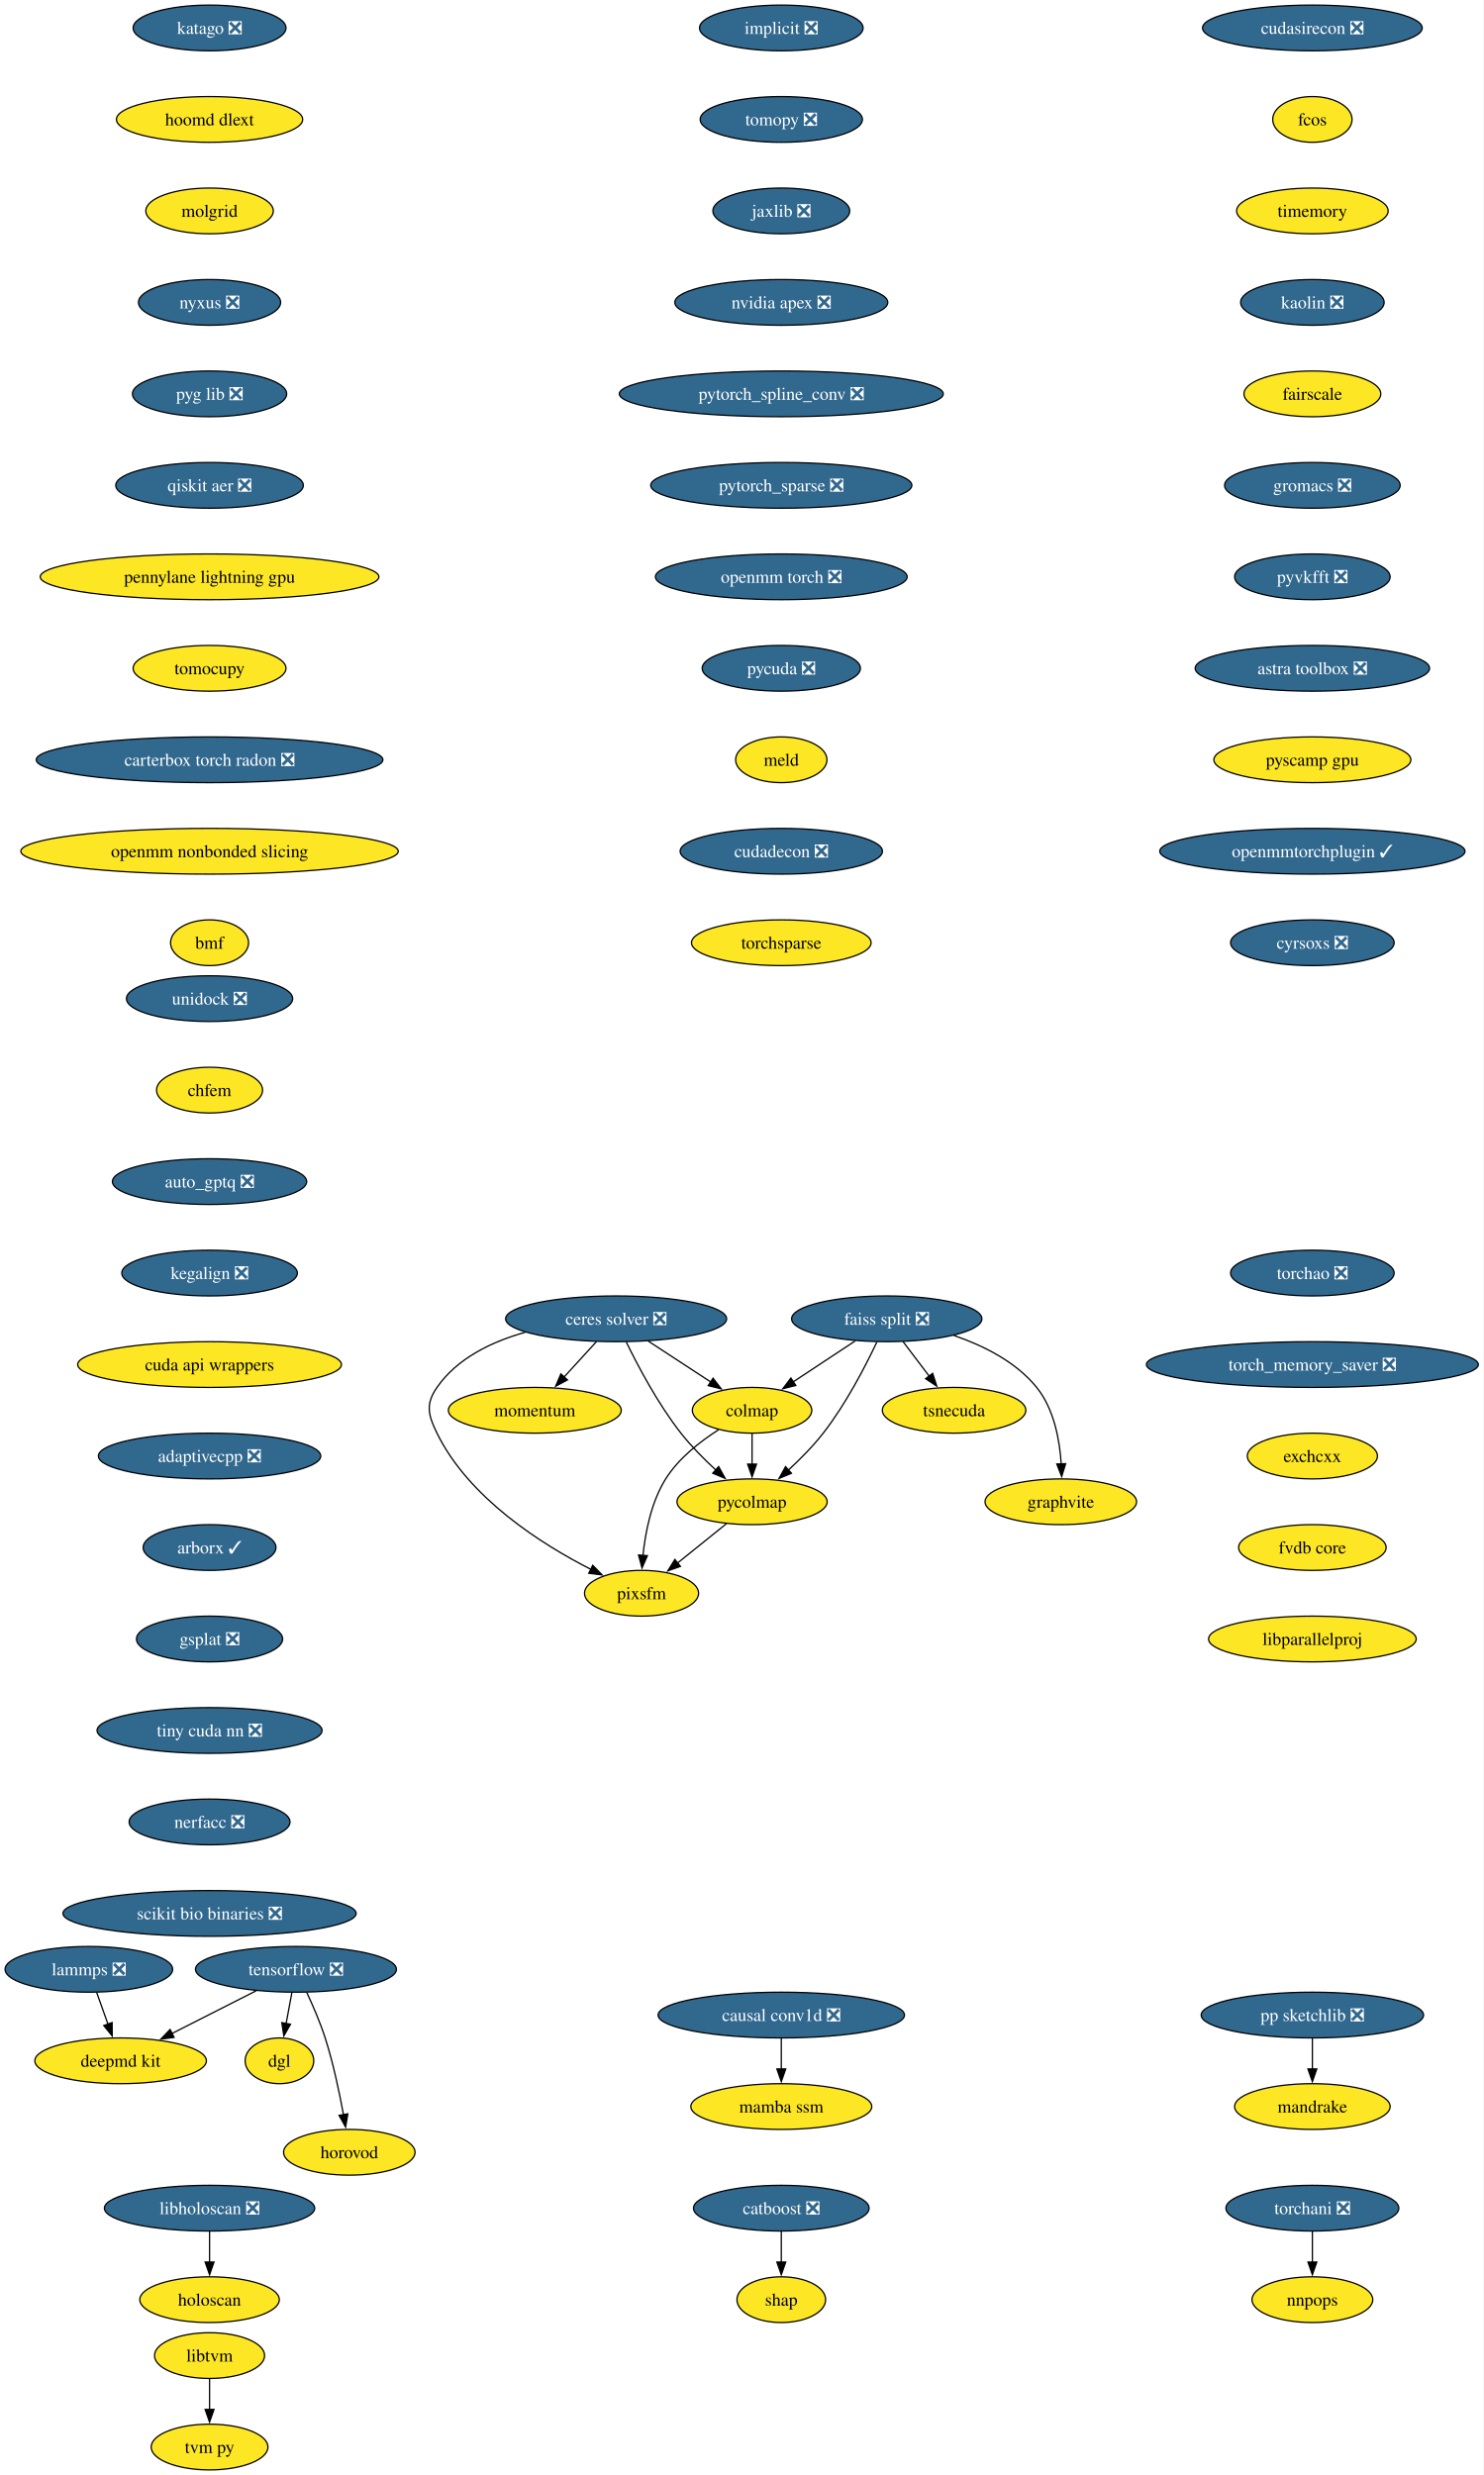
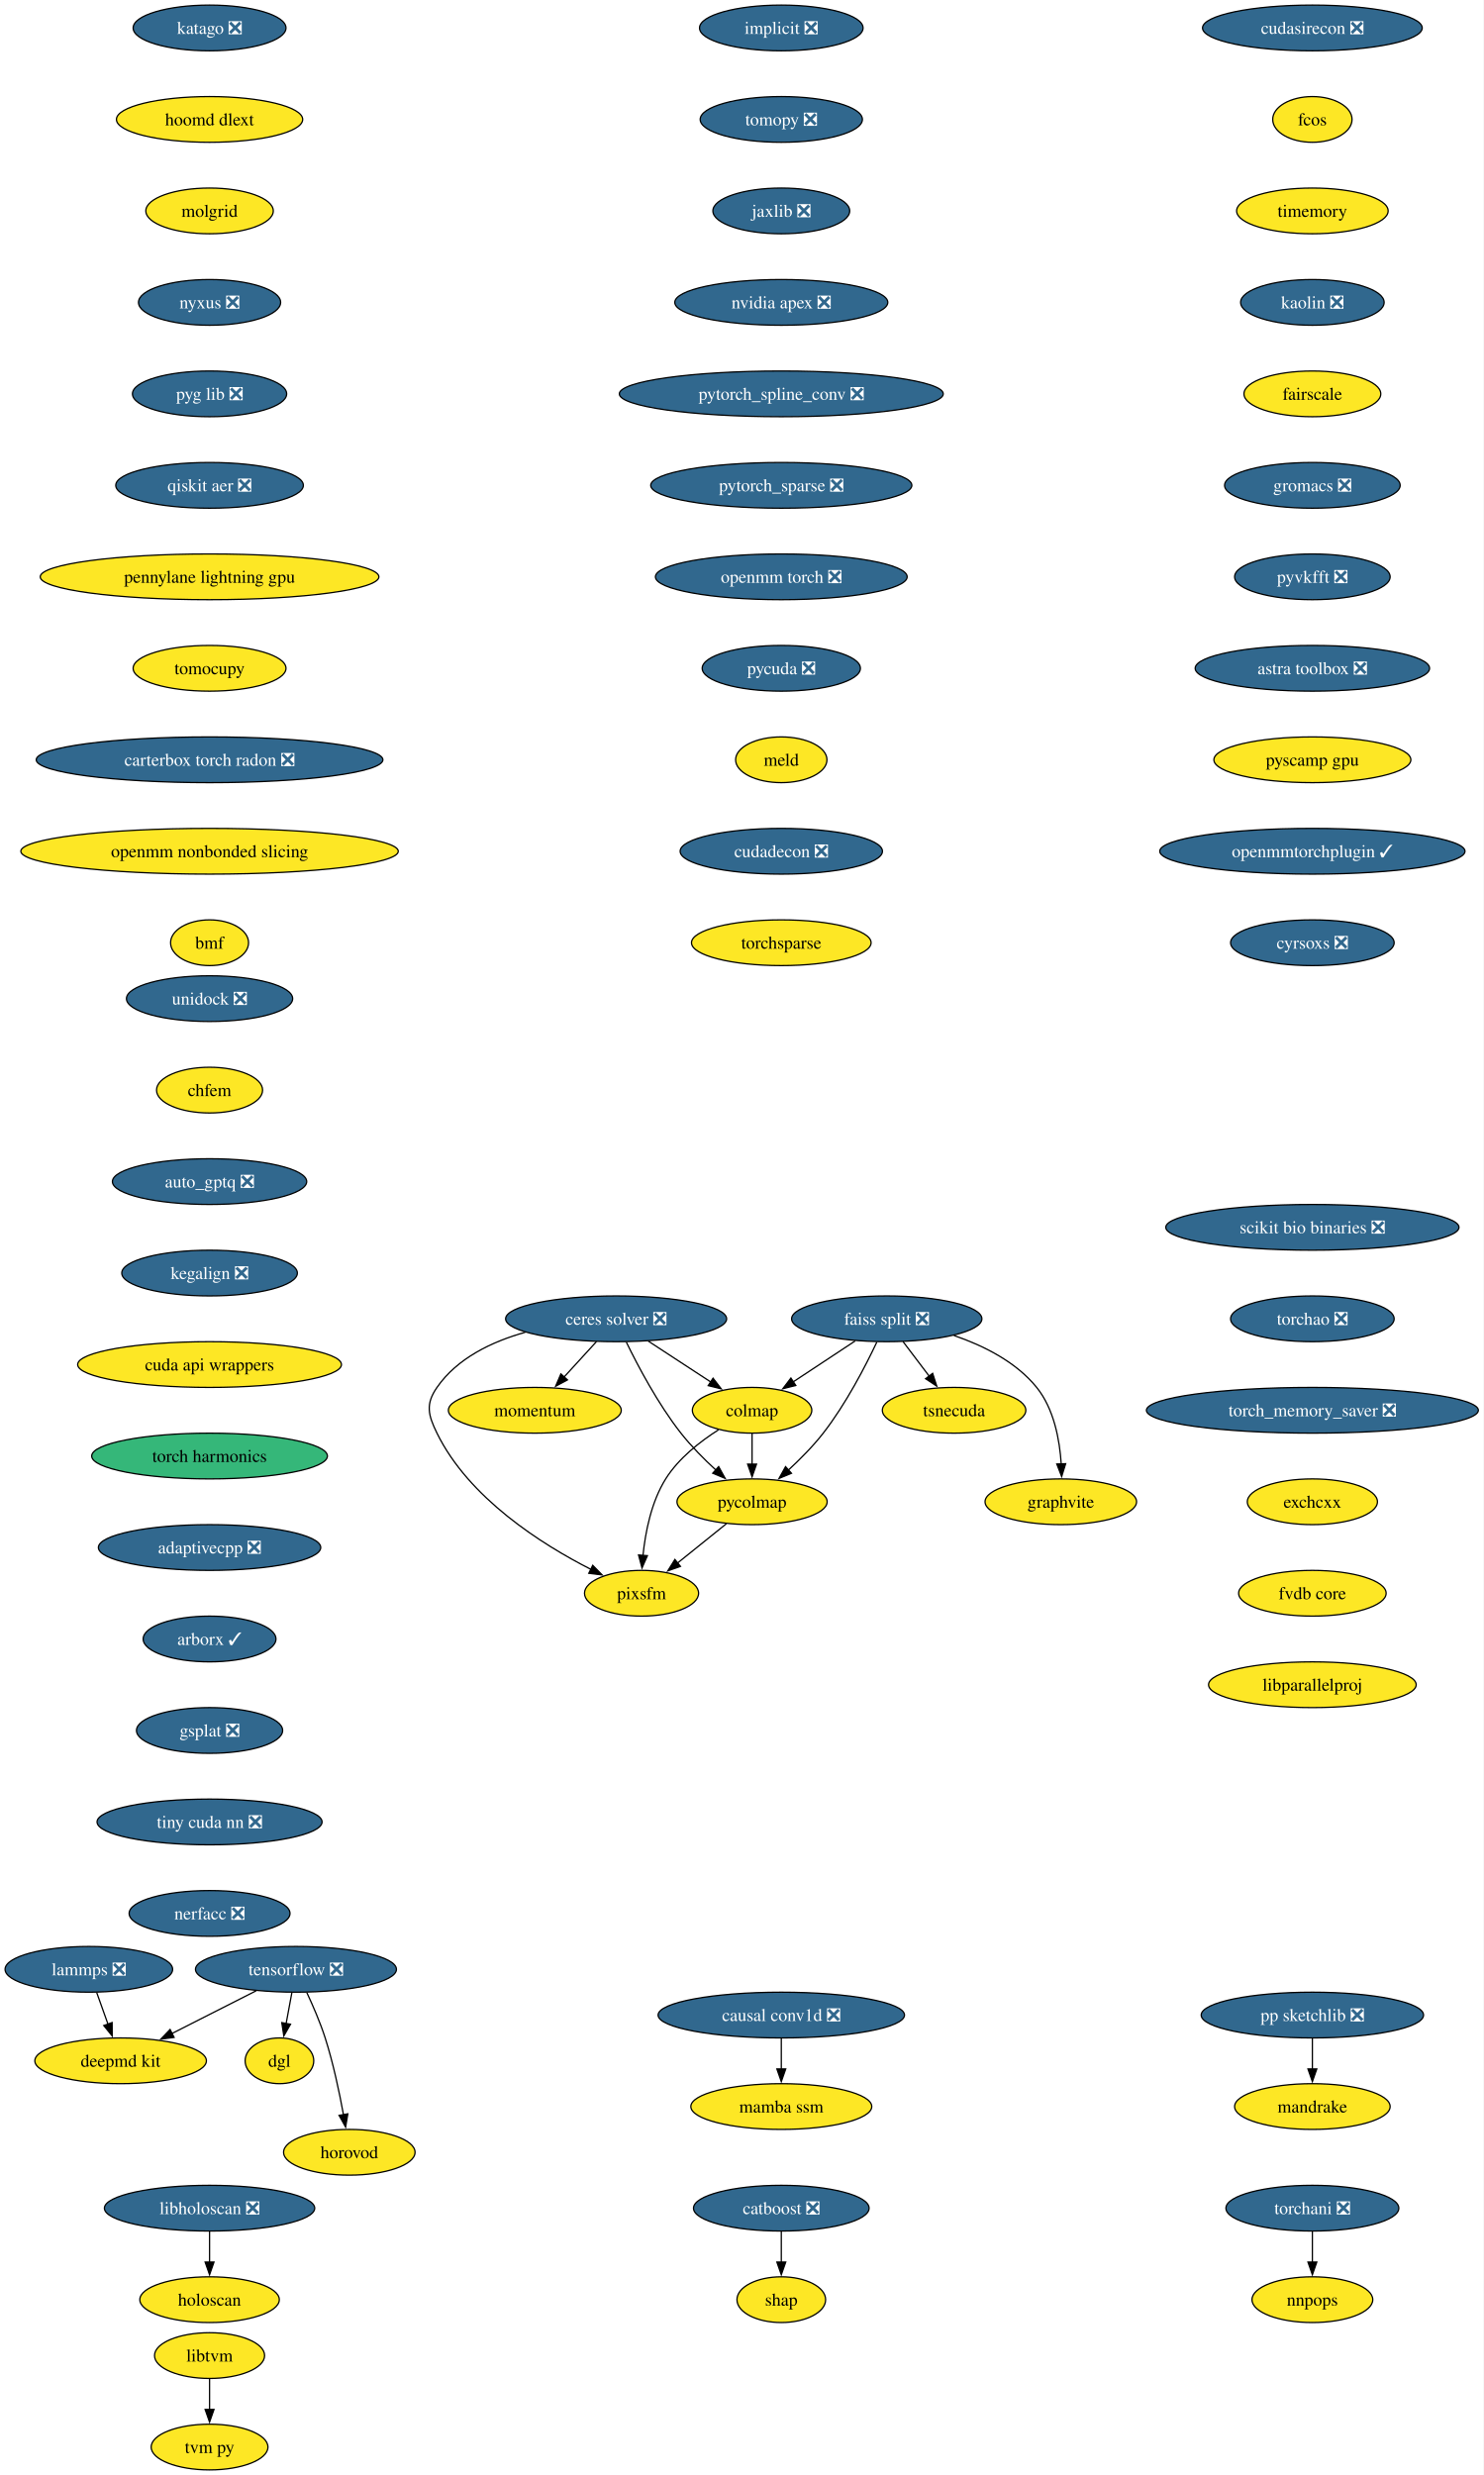
<svg xmlns="http://www.w3.org/2000/svg" xmlns:xlink="http://www.w3.org/1999/xlink" width="1168pt" height="1948pt" viewBox="0.00 0.00 1168.00 1948.00">
  <g id="graph0" class="graph" transform="scale(1 1) rotate(0) translate(4 1944)">
    <polygon fill="white" stroke="none" points="-4,4 -4,-1944 1163.59,-1944 1163.59,4 -4,4" />
    <g id="node1" class="node">
      <g id="a_node1">
        <a xlink:href="https://github.com/conda-forge/implicit-feedstock/pull/114" xlink:title="implicit ❎">
          <ellipse fill="#31688e" stroke="black" cx="610.94" cy="-1922" rx="64.36" ry="18" />
          <text xml:space="preserve" text-anchor="middle" x="610.94" y="-1917.33" font-family="Times,serif" font-size="14.00" fill="white">implicit ❎</text>
        </a>
      </g>
    </g>
    <g id="node2" class="node">
      <g id="a_node2">
        <a xlink:href="https://github.com/conda-forge/tomopy-feedstock/pull/88" xlink:title="tomopy ❎">
          <ellipse fill="#31688e" stroke="black" cx="610.94" cy="-1850" rx="63.84" ry="18" />
          <text xml:space="preserve" text-anchor="middle" x="610.94" y="-1845.33" font-family="Times,serif" font-size="14.00" fill="white">tomopy ❎</text>
        </a>
      </g>
    </g>
    <g id="node3" class="node">
      <g id="a_node3">
        <a xlink:href="https://github.com/conda-forge/jaxlib-feedstock/pull/323" xlink:title="jaxlib ❎">
          <ellipse fill="#31688e" stroke="black" cx="610.94" cy="-1778" rx="53.84" ry="18" />
          <text xml:space="preserve" text-anchor="middle" x="610.94" y="-1773.33" font-family="Times,serif" font-size="14.00" fill="white">jaxlib ❎</text>
        </a>
      </g>
    </g>
    <g id="node16" class="node">
      <g id="a_node16">
        <a xlink:href="https://github.com/conda-forge/nvidia-apex-feedstock/pull/65" xlink:title="nvidia apex ❎">
          <ellipse fill="#31688e" stroke="black" cx="610.94" cy="-1706" rx="83.83" ry="18" />
          <text xml:space="preserve" text-anchor="middle" x="610.94" y="-1701.33" font-family="Times,serif" font-size="14.00" fill="white">nvidia apex ❎</text>
        </a>
      </g>
    </g>
    <g id="node4" class="node">
      <g id="a_node4">
        <a xlink:href="https://github.com/conda-forge/tensorflow-feedstock/pull/456" xlink:title="tensorflow ❎">
          <ellipse fill="#31688e" stroke="black" cx="228.94" cy="-394" rx="79.09" ry="18" />
          <text xml:space="preserve" text-anchor="middle" x="228.94" y="-389.32" font-family="Times,serif" font-size="14.00" fill="white">tensorflow ❎</text>
        </a>
      </g>
    </g>
    <g id="node5" class="node">
      <g id="a_node5">
        <a xlink:href="https://github.com/conda-forge/deepmd-kit-feedstock" xlink:title="deepmd kit">
          <ellipse fill="#fde725" stroke="black" cx="90.94" cy="-322" rx="67.52" ry="18" />
          <text xml:space="preserve" text-anchor="middle" x="90.94" y="-317.32" font-family="Times,serif" font-size="14.00">deepmd kit</text>
        </a>
      </g>
    </g>
    <g id="edge3" class="edge">
      <path fill="none" stroke="black" d="M197.62,-377.12C177.94,-367.13 152.36,-354.16 131.18,-343.41" />
      <polygon fill="black" stroke="black" points="133.03,-340.43 122.53,-339.02 129.87,-346.67 133.03,-340.43" />
    </g>
    <g id="node6" class="node">
      <g id="a_node6">
        <a xlink:href="https://github.com/conda-forge/dgl-feedstock" xlink:title="dgl">
          <ellipse fill="#fde725" stroke="black" cx="215.94" cy="-322" rx="27.01" ry="18" />
          <text xml:space="preserve" text-anchor="middle" x="215.94" y="-317.32" font-family="Times,serif" font-size="14.00">dgl</text>
        </a>
      </g>
    </g>
    <g id="edge4" class="edge">
      <path fill="none" stroke="black" d="M225.73,-375.7C224.36,-368.32 222.72,-359.52 221.19,-351.25" />
      <polygon fill="black" stroke="black" points="224.66,-350.79 219.39,-341.59 217.78,-352.06 224.66,-350.79" />
    </g>
    <g id="node7" class="node">
      <g id="a_node7">
        <a xlink:href="https://github.com/conda-forge/horovod-feedstock" xlink:title="horovod">
          <ellipse fill="#fde725" stroke="black" cx="270.94" cy="-250" rx="51.74" ry="18" />
          <text xml:space="preserve" text-anchor="middle" x="270.94" y="-245.32" font-family="Times,serif" font-size="14.00">horovod</text>
        </a>
      </g>
    </g>
    <g id="edge5" class="edge">
      <path fill="none" stroke="black" d="M237.5,-375.67C242.27,-365.48 248.02,-352.23 251.94,-340 258.28,-320.19 263.12,-297.23 266.33,-279.59" />
      <polygon fill="black" stroke="black" points="269.77,-280.27 268.03,-269.82 262.87,-279.07 269.77,-280.27" />
    </g>
    <g id="node8" class="node">
      <g id="a_node8">
        <a xlink:href="https://github.com/conda-forge/catboost-feedstock/pull/150" xlink:title="catboost ❎">
          <ellipse fill="#31688e" stroke="black" cx="610.94" cy="-206" rx="69.1" ry="18" />
          <text xml:space="preserve" text-anchor="middle" x="610.94" y="-201.33" font-family="Times,serif" font-size="14.00" fill="white">catboost ❎</text>
        </a>
      </g>
    </g>
    <g id="node9" class="node">
      <g id="a_node9">
        <a xlink:href="https://github.com/conda-forge/shap-feedstock" xlink:title="shap">
          <ellipse fill="#fde725" stroke="black" cx="610.94" cy="-134" rx="34.9" ry="18" />
          <text xml:space="preserve" text-anchor="middle" x="610.94" y="-129.32" font-family="Times,serif" font-size="14.00">shap</text>
        </a>
      </g>
    </g>
    <g id="edge6" class="edge">
      <path fill="none" stroke="black" d="M610.94,-187.7C610.94,-180.41 610.94,-171.73 610.94,-163.54" />
      <polygon fill="black" stroke="black" points="614.44,-163.62 610.94,-153.62 607.44,-163.62 614.44,-163.62" />
    </g>
    <g id="node10" class="node">
      <g id="a_node10">
        <a xlink:href="https://github.com/conda-forge/lammps-feedstock/pull/235" xlink:title="lammps ❎">
          <ellipse fill="#31688e" stroke="black" cx="65.94" cy="-394" rx="65.94" ry="18" />
          <text xml:space="preserve" text-anchor="middle" x="65.94" y="-389.32" font-family="Times,serif" font-size="14.00" fill="white">lammps ❎</text>
        </a>
      </g>
    </g>
    <g id="edge7" class="edge">
      <path fill="none" stroke="black" d="M72.12,-375.7C74.81,-368.15 78.04,-359.12 81.05,-350.68" />
      <polygon fill="black" stroke="black" points="84.25,-352.12 84.32,-341.53 77.66,-349.77 84.25,-352.12" />
    </g>
    <g id="node11" class="node">
      <g id="a_node11">
        <a xlink:href="https://github.com/conda-forge/ceres-solver-feedstock/pull/54" xlink:title="ceres solver ❎">
          <ellipse fill="#31688e" stroke="black" cx="480.94" cy="-906" rx="86.98" ry="18" />
          <text xml:space="preserve" text-anchor="middle" x="480.94" y="-901.33" font-family="Times,serif" font-size="14.00" fill="white">ceres solver ❎</text>
        </a>
      </g>
    </g>
    <g id="node12" class="node">
      <g id="a_node12">
        <a xlink:href="https://github.com/conda-forge/colmap-feedstock" xlink:title="colmap">
          <ellipse fill="#fde725" stroke="black" cx="587.94" cy="-834" rx="47" ry="18" />
          <text xml:space="preserve" text-anchor="middle" x="587.94" y="-829.33" font-family="Times,serif" font-size="14.00">colmap</text>
        </a>
      </g>
    </g>
    <g id="edge8" class="edge">
      <path fill="none" stroke="black" d="M506.3,-888.41C521.04,-878.77 539.76,-866.52 555.56,-856.19" />
      <polygon fill="black" stroke="black" points="557.23,-859.27 563.69,-850.87 553.4,-853.41 557.23,-859.27" />
    </g>
    <g id="node13" class="node">
      <g id="a_node13">
        <a xlink:href="https://github.com/conda-forge/pycolmap-feedstock" xlink:title="pycolmap">
          <ellipse fill="#fde725" stroke="black" cx="587.94" cy="-762" rx="59.1" ry="18" />
          <text xml:space="preserve" text-anchor="middle" x="587.94" y="-757.33" font-family="Times,serif" font-size="14.00">pycolmap</text>
        </a>
      </g>
    </g>
    <g id="edge9" class="edge">
      <path fill="none" stroke="black" d="M488.97,-887.67C498.03,-869.02 513.88,-838.95 531.94,-816 540.05,-805.69 550.16,-795.51 559.55,-786.86" />
      <polygon fill="black" stroke="black" points="561.64,-789.69 566.76,-780.41 556.97,-784.47 561.64,-789.69" />
    </g>
    <g id="node14" class="node">
      <g id="a_node14">
        <a xlink:href="https://github.com/conda-forge/pixsfm-feedstock" xlink:title="pixsfm">
          <ellipse fill="#fde725" stroke="black" cx="500.94" cy="-690" rx="44.9" ry="18" />
          <text xml:space="preserve" text-anchor="middle" x="500.94" y="-685.33" font-family="Times,serif" font-size="14.00">pixsfm</text>
        </a>
      </g>
    </g>
    <g id="edge10" class="edge">
      <path fill="none" stroke="black" d="M409.43,-895.42C383.11,-888.04 355.87,-875.01 339.94,-852 330.83,-838.85 332.9,-830.37 339.94,-816 365.01,-764.8 422.29,-728.54 461.31,-708.69" />
      <polygon fill="black" stroke="black" points="462.52,-711.99 469.94,-704.43 459.42,-705.72 462.52,-711.99" />
    </g>
    <g id="node15" class="node">
      <g id="a_node15">
        <a xlink:href="https://github.com/conda-forge/momentum-feedstock" xlink:title="momentum">
          <ellipse fill="#fde725" stroke="black" cx="416.94" cy="-834" rx="68.04" ry="18" />
          <text xml:space="preserve" text-anchor="middle" x="416.94" y="-829.33" font-family="Times,serif" font-size="14.00">momentum</text>
        </a>
      </g>
    </g>
    <g id="edge11" class="edge">
      <path fill="none" stroke="black" d="M465.45,-888.05C457.82,-879.71 448.47,-869.49 440.03,-860.25" />
      <polygon fill="black" stroke="black" points="442.64,-857.92 433.31,-852.91 437.47,-862.65 442.64,-857.92" />
    </g>
    <g id="edge12" class="edge">
      <path fill="none" stroke="black" d="M587.94,-815.7C587.94,-808.41 587.94,-799.73 587.94,-791.54" />
      <polygon fill="black" stroke="black" points="591.44,-791.62 587.94,-781.62 584.44,-791.62 591.44,-791.62" />
    </g>
    <g id="edge13" class="edge">
      <path fill="none" stroke="black" d="M561.57,-818.68C547.11,-809.49 530.11,-796.24 519.94,-780 508.59,-761.88 503.93,-738.04 502.06,-719.59" />
      <polygon fill="black" stroke="black" points="505.57,-719.58 501.31,-709.88 498.59,-720.12 505.57,-719.58" />
    </g>
    <g id="edge14" class="edge">
      <path fill="none" stroke="black" d="M567.76,-744.76C556.29,-735.53 541.75,-723.83 529.16,-713.7" />
      <polygon fill="black" stroke="black" points="531.57,-711.16 521.59,-707.61 527.19,-716.61 531.57,-711.16" />
    </g>
    <g id="node17" class="node">
      <g id="a_node17">
        <a xlink:href="https://github.com/conda-forge/pytorch_spline_conv-feedstock/pull/48" xlink:title="pytorch_spline_conv ❎">
          <ellipse fill="#31688e" stroke="black" cx="610.94" cy="-1634" rx="127.49" ry="18" />
          <text xml:space="preserve" text-anchor="middle" x="610.94" y="-1629.33" font-family="Times,serif" font-size="14.00" fill="white">pytorch_spline_conv ❎</text>
        </a>
      </g>
    </g>
    <g id="node23" class="node">
      <g id="a_node23">
        <a xlink:href="https://github.com/conda-forge/pytorch_sparse-feedstock/pull/76" xlink:title="pytorch_sparse ❎">
          <ellipse fill="#31688e" stroke="black" cx="610.94" cy="-1562" rx="102.77" ry="18" />
          <text xml:space="preserve" text-anchor="middle" x="610.94" y="-1557.33" font-family="Times,serif" font-size="14.00" fill="white">pytorch_sparse ❎</text>
        </a>
      </g>
    </g>
    <g id="node18" class="node">
      <g id="a_node18">
        <a xlink:href="https://github.com/conda-forge/pp-sketchlib-feedstock/pull/66" xlink:title="pp sketchlib ❎">
          <ellipse fill="#31688e" stroke="black" cx="1028.94" cy="-358" rx="87.51" ry="18" />
          <text xml:space="preserve" text-anchor="middle" x="1028.94" y="-353.32" font-family="Times,serif" font-size="14.00" fill="white">pp sketchlib ❎</text>
        </a>
      </g>
    </g>
    <g id="node19" class="node">
      <g id="a_node19">
        <a xlink:href="https://github.com/conda-forge/mandrake-feedstock" xlink:title="mandrake">
          <ellipse fill="#fde725" stroke="black" cx="1028.94" cy="-286" rx="61.2" ry="18" />
          <text xml:space="preserve" text-anchor="middle" x="1028.94" y="-281.32" font-family="Times,serif" font-size="14.00">mandrake</text>
        </a>
      </g>
    </g>
    <g id="edge17" class="edge">
      <path fill="none" stroke="black" d="M1028.94,-339.7C1028.94,-332.41 1028.94,-323.73 1028.94,-315.54" />
      <polygon fill="black" stroke="black" points="1032.44,-315.62 1028.94,-305.62 1025.44,-315.62 1032.44,-315.62" />
    </g>
    <g id="node20" class="node">
      <g id="a_node20">
        <a xlink:href="https://github.com/conda-forge/faiss-split-feedstock/pull/97" xlink:title="faiss split ❎">
          <ellipse fill="#31688e" stroke="black" cx="693.94" cy="-906" rx="74.88" ry="18" />
          <text xml:space="preserve" text-anchor="middle" x="693.94" y="-901.33" font-family="Times,serif" font-size="14.00" fill="white">faiss split ❎</text>
        </a>
      </g>
    </g>
    <g id="edge18" class="edge">
      <path fill="none" stroke="black" d="M669.09,-888.59C654.49,-878.95 635.89,-866.66 620.17,-856.29" />
      <polygon fill="black" stroke="black" points="622.36,-853.54 612.09,-850.95 618.5,-859.38 622.36,-853.54" />
    </g>
    <g id="edge19" class="edge">
      <path fill="none" stroke="black" d="M686.13,-887.66C677.31,-869 661.81,-838.92 643.94,-816 635.87,-805.66 625.77,-795.46 616.38,-786.82" />
      <polygon fill="black" stroke="black" points="618.95,-784.43 609.16,-780.38 614.29,-789.65 618.95,-784.43" />
    </g>
    <g id="node21" class="node">
      <g id="a_node21">
        <a xlink:href="https://github.com/conda-forge/tsnecuda-feedstock" xlink:title="tsnecuda">
          <ellipse fill="#fde725" stroke="black" cx="746.94" cy="-834" rx="56.47" ry="18" />
          <text xml:space="preserve" text-anchor="middle" x="746.94" y="-829.33" font-family="Times,serif" font-size="14.00">tsnecuda</text>
        </a>
      </g>
    </g>
    <g id="edge20" class="edge">
      <path fill="none" stroke="black" d="M706.77,-888.05C712.95,-879.89 720.51,-869.91 727.39,-860.82" />
      <polygon fill="black" stroke="black" points="730.07,-863.08 733.31,-853 724.49,-858.86 730.07,-863.08" />
    </g>
    <g id="node22" class="node">
      <g id="a_node22">
        <a xlink:href="https://github.com/conda-forge/graphvite-feedstock" xlink:title="graphvite">
          <ellipse fill="#fde725" stroke="black" cx="830.94" cy="-762" rx="59.63" ry="18" />
          <text xml:space="preserve" text-anchor="middle" x="830.94" y="-757.33" font-family="Times,serif" font-size="14.00">graphvite</text>
        </a>
      </g>
    </g>
    <g id="edge21" class="edge">
      <path fill="none" stroke="black" d="M746.83,-892.86C770.03,-884.94 795.64,-872.18 811.94,-852 825.6,-835.08 830.07,-810.63 831.27,-791.63" />
      <polygon fill="black" stroke="black" points="834.76,-791.98 831.61,-781.86 827.77,-791.74 834.76,-791.98" />
    </g>
    <g id="node24" class="node">
      <g id="a_node24">
        <a xlink:href="https://github.com/conda-forge/openmm-torch-feedstock/pull/74" xlink:title="openmm torch ❎">
          <ellipse fill="#31688e" stroke="black" cx="610.94" cy="-1490" rx="99.08" ry="18" />
          <text xml:space="preserve" text-anchor="middle" x="610.94" y="-1485.33" font-family="Times,serif" font-size="14.00" fill="white">openmm torch ❎</text>
        </a>
      </g>
    </g>
    <g id="node29" class="node">
      <g id="a_node29">
        <a xlink:href="https://github.com/conda-forge/pycuda-feedstock/pull/53" xlink:title="pycuda ❎">
          <ellipse fill="#31688e" stroke="black" cx="610.94" cy="-1418" rx="62.26" ry="18" />
          <text xml:space="preserve" text-anchor="middle" x="610.94" y="-1413.33" font-family="Times,serif" font-size="14.00" fill="white">pycuda ❎</text>
        </a>
      </g>
    </g>
    <g id="node25" class="node">
      <g id="a_node25">
        <a xlink:href="https://github.com/conda-forge/libtvm-feedstock" xlink:title="libtvm">
          <ellipse fill="#fde725" stroke="black" cx="160.94" cy="-90" rx="43.32" ry="18" />
          <text xml:space="preserve" text-anchor="middle" x="160.94" y="-85.33" font-family="Times,serif" font-size="14.00">libtvm</text>
        </a>
      </g>
    </g>
    <g id="node26" class="node">
      <g id="a_node26">
        <a xlink:href="https://github.com/conda-forge/tvm-py-feedstock" xlink:title="tvm py">
          <ellipse fill="#fde725" stroke="black" cx="160.94" cy="-18" rx="45.95" ry="18" />
          <text xml:space="preserve" text-anchor="middle" x="160.94" y="-13.32" font-family="Times,serif" font-size="14.00">tvm py</text>
        </a>
      </g>
    </g>
    <g id="edge24" class="edge">
      <path fill="none" stroke="black" d="M160.94,-71.7C160.94,-64.41 160.94,-55.73 160.94,-47.54" />
      <polygon fill="black" stroke="black" points="164.44,-47.62 160.94,-37.62 157.44,-47.62 164.44,-47.62" />
    </g>
    <g id="node27" class="node">
      <g id="a_node27">
        <a xlink:href="https://github.com/conda-forge/torchani-feedstock/pull/57" xlink:title="torchani ❎">
          <ellipse fill="#31688e" stroke="black" cx="1028.94" cy="-206" rx="68.04" ry="18" />
          <text xml:space="preserve" text-anchor="middle" x="1028.94" y="-201.33" font-family="Times,serif" font-size="14.00" fill="white">torchani ❎</text>
        </a>
      </g>
    </g>
    <g id="node28" class="node">
      <g id="a_node28">
        <a xlink:href="https://github.com/conda-forge/nnpops-feedstock" xlink:title="nnpops">
          <ellipse fill="#fde725" stroke="black" cx="1028.94" cy="-134" rx="47.53" ry="18" />
          <text xml:space="preserve" text-anchor="middle" x="1028.94" y="-129.32" font-family="Times,serif" font-size="14.00">nnpops</text>
        </a>
      </g>
    </g>
    <g id="edge25" class="edge">
      <path fill="none" stroke="black" d="M1028.94,-187.7C1028.94,-180.41 1028.94,-171.73 1028.94,-163.54" />
      <polygon fill="black" stroke="black" points="1032.44,-163.62 1028.94,-153.62 1025.44,-163.62 1032.44,-163.62" />
    </g>
    <g id="node30" class="node">
      <g id="a_node30">
        <a xlink:href="https://github.com/conda-forge/meld-feedstock" xlink:title="meld">
          <ellipse fill="#fde725" stroke="black" cx="610.94" cy="-1346" rx="35.95" ry="18" />
          <text xml:space="preserve" text-anchor="middle" x="610.94" y="-1341.33" font-family="Times,serif" font-size="14.00">meld</text>
        </a>
      </g>
    </g>
    <g id="node31" class="node">
      <g id="a_node31">
        <a xlink:href="https://github.com/conda-forge/cudadecon-feedstock/pull/35" xlink:title="cudadecon ❎">
          <ellipse fill="#31688e" stroke="black" cx="610.94" cy="-1274" rx="79.62" ry="18" />
          <text xml:space="preserve" text-anchor="middle" x="610.94" y="-1269.33" font-family="Times,serif" font-size="14.00" fill="white">cudadecon ❎</text>
        </a>
      </g>
    </g>
    <g id="node32" class="node">
      <g id="a_node32">
        <a xlink:href="https://github.com/conda-forge/torchsparse-feedstock" xlink:title="torchsparse">
          <ellipse fill="#fde725" stroke="black" cx="610.94" cy="-1202" rx="70.68" ry="18" />
          <text xml:space="preserve" text-anchor="middle" x="610.94" y="-1197.33" font-family="Times,serif" font-size="14.00">torchsparse</text>
        </a>
      </g>
    </g>
    <g id="node33" class="node">
      <g id="a_node33">
        <a xlink:href="https://github.com/conda-forge/cudasirecon-feedstock/pull/33" xlink:title="cudasirecon ❎">
          <ellipse fill="#31688e" stroke="black" cx="1028.94" cy="-1922" rx="86.46" ry="18" />
          <text xml:space="preserve" text-anchor="middle" x="1028.94" y="-1917.33" font-family="Times,serif" font-size="14.00" fill="white">cudasirecon ❎</text>
        </a>
      </g>
    </g>
    <g id="node34" class="node">
      <g id="a_node34">
        <a xlink:href="https://github.com/conda-forge/fcos-feedstock" xlink:title="fcos">
          <ellipse fill="#fde725" stroke="black" cx="1028.94" cy="-1850" rx="31.22" ry="18" />
          <text xml:space="preserve" text-anchor="middle" x="1028.94" y="-1845.33" font-family="Times,serif" font-size="14.00">fcos</text>
        </a>
      </g>
    </g>
    <g id="node35" class="node">
      <g id="a_node35">
        <a xlink:href="https://github.com/conda-forge/timemory-feedstock" xlink:title="timemory">
          <ellipse fill="#fde725" stroke="black" cx="1028.94" cy="-1778" rx="59.63" ry="18" />
          <text xml:space="preserve" text-anchor="middle" x="1028.94" y="-1773.33" font-family="Times,serif" font-size="14.00">timemory</text>
        </a>
      </g>
    </g>
    <g id="node36" class="node">
      <g id="a_node36">
        <a xlink:href="https://github.com/conda-forge/kaolin-feedstock/pull/48" xlink:title="kaolin ❎">
          <ellipse fill="#31688e" stroke="black" cx="1028.94" cy="-1706" rx="56.47" ry="18" />
          <text xml:space="preserve" text-anchor="middle" x="1028.94" y="-1701.33" font-family="Times,serif" font-size="14.00" fill="white">kaolin ❎</text>
        </a>
      </g>
    </g>
    <g id="node37" class="node">
      <g id="a_node37">
        <a xlink:href="https://github.com/conda-forge/fairscale-feedstock" xlink:title="fairscale">
          <ellipse fill="#fde725" stroke="black" cx="1028.94" cy="-1634" rx="53.84" ry="18" />
          <text xml:space="preserve" text-anchor="middle" x="1028.94" y="-1629.33" font-family="Times,serif" font-size="14.00">fairscale</text>
        </a>
      </g>
    </g>
    <g id="node38" class="node">
      <g id="a_node38">
        <a xlink:href="https://github.com/conda-forge/gromacs-feedstock/pull/81" xlink:title="gromacs ❎">
          <ellipse fill="#31688e" stroke="black" cx="1028.94" cy="-1562" rx="69.1" ry="18" />
          <text xml:space="preserve" text-anchor="middle" x="1028.94" y="-1557.33" font-family="Times,serif" font-size="14.00" fill="white">gromacs ❎</text>
        </a>
      </g>
    </g>
    <g id="node39" class="node">
      <g id="a_node39">
        <a xlink:href="https://github.com/conda-forge/pyvkfft-feedstock/pull/32" xlink:title="pyvkfft ❎">
          <ellipse fill="#31688e" stroke="black" cx="1028.94" cy="-1490" rx="61.2" ry="18" />
          <text xml:space="preserve" text-anchor="middle" x="1028.94" y="-1485.33" font-family="Times,serif" font-size="14.00" fill="white">pyvkfft ❎</text>
        </a>
      </g>
    </g>
    <g id="node40" class="node">
      <g id="a_node40">
        <a xlink:href="https://github.com/conda-forge/astra-toolbox-feedstock/pull/27" xlink:title="astra toolbox ❎">
          <ellipse fill="#31688e" stroke="black" cx="1028.94" cy="-1418" rx="92.25" ry="18" />
          <text xml:space="preserve" text-anchor="middle" x="1028.94" y="-1413.33" font-family="Times,serif" font-size="14.00" fill="white">astra toolbox ❎</text>
        </a>
      </g>
    </g>
    <g id="node41" class="node">
      <g id="a_node41">
        <a xlink:href="https://github.com/conda-forge/pyscamp-gpu-feedstock" xlink:title="pyscamp gpu">
          <ellipse fill="#fde725" stroke="black" cx="1028.94" cy="-1346" rx="77.52" ry="18" />
          <text xml:space="preserve" text-anchor="middle" x="1028.94" y="-1341.33" font-family="Times,serif" font-size="14.00">pyscamp gpu</text>
        </a>
      </g>
    </g>
    <g id="node42" class="node">
      <g id="a_node42">
        <a xlink:href="https://github.com/conda-forge/openmmtorchplugin-feedstock/pull/30" xlink:title="openmmtorchplugin ✓">
          <ellipse fill="#31688e" stroke="black" cx="1028.94" cy="-1274" rx="120.13" ry="18" />
          <text xml:space="preserve" text-anchor="middle" x="1028.94" y="-1269.33" font-family="Times,serif" font-size="14.00" fill="white">openmmtorchplugin ✓</text>
        </a>
      </g>
    </g>
    <g id="node43" class="node">
      <g id="a_node43">
        <a xlink:href="https://github.com/conda-forge/cyrsoxs-feedstock/pull/29" xlink:title="cyrsoxs ❎">
          <ellipse fill="#31688e" stroke="black" cx="1028.94" cy="-1202" rx="64.36" ry="18" />
          <text xml:space="preserve" text-anchor="middle" x="1028.94" y="-1197.33" font-family="Times,serif" font-size="14.00" fill="white">cyrsoxs ❎</text>
        </a>
      </g>
    </g>
    <g id="node44" class="node">
      <g id="a_node44">
        <a xlink:href="https://github.com/conda-forge/katago-feedstock/pull/32" xlink:title="katago ❎">
          <ellipse fill="#31688e" stroke="black" cx="160.94" cy="-1922" rx="60.15" ry="18" />
          <text xml:space="preserve" text-anchor="middle" x="160.94" y="-1917.33" font-family="Times,serif" font-size="14.00" fill="white">katago ❎</text>
        </a>
      </g>
    </g>
    <g id="node45" class="node">
      <g id="a_node45">
        <a xlink:href="https://github.com/conda-forge/hoomd-dlext-feedstock" xlink:title="hoomd dlext">
          <ellipse fill="#fde725" stroke="black" cx="160.94" cy="-1850" rx="73.3" ry="18" />
          <text xml:space="preserve" text-anchor="middle" x="160.94" y="-1845.33" font-family="Times,serif" font-size="14.00">hoomd dlext</text>
        </a>
      </g>
    </g>
    <g id="node46" class="node">
      <g id="a_node46">
        <a xlink:href="https://github.com/conda-forge/molgrid-feedstock" xlink:title="molgrid">
          <ellipse fill="#fde725" stroke="black" cx="160.94" cy="-1778" rx="50.16" ry="18" />
          <text xml:space="preserve" text-anchor="middle" x="160.94" y="-1773.33" font-family="Times,serif" font-size="14.00">molgrid</text>
        </a>
      </g>
    </g>
    <g id="node47" class="node">
      <g id="a_node47">
        <a xlink:href="https://github.com/conda-forge/nyxus-feedstock/pull/72" xlink:title="nyxus ❎">
          <ellipse fill="#31688e" stroke="black" cx="160.94" cy="-1706" rx="55.94" ry="18" />
          <text xml:space="preserve" text-anchor="middle" x="160.94" y="-1701.33" font-family="Times,serif" font-size="14.00" fill="white">nyxus ❎</text>
        </a>
      </g>
    </g>
    <g id="node48" class="node">
      <g id="a_node48">
        <a xlink:href="https://github.com/conda-forge/pyg-lib-feedstock/pull/45" xlink:title="pyg lib ❎">
          <ellipse fill="#31688e" stroke="black" cx="160.94" cy="-1634" rx="60.68" ry="18" />
          <text xml:space="preserve" text-anchor="middle" x="160.94" y="-1629.33" font-family="Times,serif" font-size="14.00" fill="white">pyg lib ❎</text>
        </a>
      </g>
    </g>
    <g id="node49" class="node">
      <g id="a_node49">
        <a xlink:href="https://github.com/conda-forge/qiskit-aer-feedstock/pull/71" xlink:title="qiskit aer ❎">
          <ellipse fill="#31688e" stroke="black" cx="160.94" cy="-1562" rx="73.83" ry="18" />
          <text xml:space="preserve" text-anchor="middle" x="160.94" y="-1557.33" font-family="Times,serif" font-size="14.00" fill="white">qiskit aer ❎</text>
        </a>
      </g>
    </g>
    <g id="node50" class="node">
      <g id="a_node50">
        <a xlink:href="https://github.com/conda-forge/pennylane-lightning-gpu-feedstock" xlink:title="pennylane lightning gpu">
          <ellipse fill="#fde725" stroke="black" cx="160.94" cy="-1490" rx="133.28" ry="18" />
          <text xml:space="preserve" text-anchor="middle" x="160.94" y="-1485.33" font-family="Times,serif" font-size="14.00">pennylane lightning gpu</text>
        </a>
      </g>
    </g>
    <g id="node51" class="node">
      <g id="a_node51">
        <a xlink:href="https://github.com/conda-forge/tomocupy-feedstock" xlink:title="tomocupy">
          <ellipse fill="#fde725" stroke="black" cx="160.94" cy="-1418" rx="60.15" ry="18" />
          <text xml:space="preserve" text-anchor="middle" x="160.94" y="-1413.33" font-family="Times,serif" font-size="14.00">tomocupy</text>
        </a>
      </g>
    </g>
    <g id="node52" class="node">
      <g id="a_node52">
        <a xlink:href="https://github.com/conda-forge/carterbox-torch-radon-feedstock/pull/27" xlink:title="carterbox torch radon ❎">
          <ellipse fill="#31688e" stroke="black" cx="160.94" cy="-1346" rx="136.44" ry="18" />
          <text xml:space="preserve" text-anchor="middle" x="160.94" y="-1341.33" font-family="Times,serif" font-size="14.00" fill="white">carterbox torch radon ❎</text>
        </a>
      </g>
    </g>
    <g id="node53" class="node">
      <g id="a_node53">
        <a xlink:href="https://github.com/conda-forge/openmm-nonbonded-slicing-feedstock" xlink:title="openmm nonbonded slicing">
          <ellipse fill="#fde725" stroke="black" cx="160.94" cy="-1274" rx="148.54" ry="18" />
          <text xml:space="preserve" text-anchor="middle" x="160.94" y="-1269.33" font-family="Times,serif" font-size="14.00">openmm nonbonded slicing</text>
        </a>
      </g>
    </g>
    <g id="node54" class="node">
      <g id="a_node54">
        <a xlink:href="https://github.com/conda-forge/bmf-feedstock" xlink:title="bmf">
          <ellipse fill="#fde725" stroke="black" cx="160.94" cy="-1202" rx="30.69" ry="18" />
          <text xml:space="preserve" text-anchor="middle" x="160.94" y="-1197.33" font-family="Times,serif" font-size="14.00">bmf</text>
        </a>
      </g>
    </g>
    <g id="node55" class="node">
      <g id="a_node55">
        <a xlink:href="https://github.com/conda-forge/unidock-feedstock/pull/12" xlink:title="unidock ❎">
          <ellipse fill="#31688e" stroke="black" cx="160.94" cy="-1158" rx="65.41" ry="18" />
          <text xml:space="preserve" text-anchor="middle" x="160.94" y="-1153.33" font-family="Times,serif" font-size="14.00" fill="white">unidock ❎</text>
        </a>
      </g>
    </g>
    <g id="node56" class="node">
      <g id="a_node56">
        <a xlink:href="https://github.com/conda-forge/chfem-feedstock" xlink:title="chfem">
          <ellipse fill="#fde725" stroke="black" cx="160.94" cy="-1086" rx="41.74" ry="18" />
          <text xml:space="preserve" text-anchor="middle" x="160.94" y="-1081.33" font-family="Times,serif" font-size="14.00">chfem</text>
        </a>
      </g>
    </g>
    <g id="node57" class="node">
      <g id="a_node57">
        <a xlink:href="https://github.com/conda-forge/auto_gptq-feedstock/pull/21" xlink:title="auto_gptq ❎">
          <ellipse fill="#31688e" stroke="black" cx="160.94" cy="-1014" rx="76.46" ry="18" />
          <text xml:space="preserve" text-anchor="middle" x="160.94" y="-1009.33" font-family="Times,serif" font-size="14.00" fill="white">auto_gptq ❎</text>
        </a>
      </g>
    </g>
    <g id="node58" class="node">
      <g id="a_node58">
        <a xlink:href="https://github.com/conda-forge/kegalign-feedstock/pull/11" xlink:title="kegalign ❎">
          <ellipse fill="#31688e" stroke="black" cx="160.94" cy="-942" rx="69.1" ry="18" />
          <text xml:space="preserve" text-anchor="middle" x="160.94" y="-937.33" font-family="Times,serif" font-size="14.00" fill="white">kegalign ❎</text>
        </a>
      </g>
    </g>
    <g id="node59" class="node">
      <g id="a_node59">
        <a xlink:href="https://github.com/conda-forge/cuda-api-wrappers-feedstock" xlink:title="cuda api wrappers">
          <ellipse fill="#fde725" stroke="black" cx="160.94" cy="-870" rx="103.82" ry="18" />
          <text xml:space="preserve" text-anchor="middle" x="160.94" y="-865.33" font-family="Times,serif" font-size="14.00">cuda api wrappers</text>
        </a>
      </g>
    </g>
    <g id="node60" class="node">
      <g id="a_node60">
-         <a xlink:href="https://github.com/conda-forge/adaptivecpp-feedstock/pull/28" xlink:title="adaptivecpp ❎">
-           <ellipse fill="#31688e" stroke="black" cx="160.94" cy="-798" rx="87.51" ry="18" />
-           <text xml:space="preserve" text-anchor="middle" x="160.94" y="-793.33" font-family="Times,serif" font-size="14.00" fill="white">adaptivecpp ❎</text>
+         <a xlink:href="https://github.com/conda-forge/torch-harmonics-feedstock" xlink:title="torch harmonics">
+           <ellipse fill="#35b779" stroke="black" cx="160.94" cy="-798" rx="92.77" ry="18" />
+           <text xml:space="preserve" text-anchor="middle" x="160.94" y="-793.33" font-family="Times,serif" font-size="14.00">torch harmonics</text>
        </a>
      </g>
    </g>
    <g id="node61" class="node">
      <g id="a_node61">
-         <a xlink:href="https://github.com/conda-forge/arborx-feedstock/pull/7" xlink:title="arborx ✓">
-           <ellipse fill="#31688e" stroke="black" cx="160.94" cy="-726" rx="52.26" ry="18" />
-           <text xml:space="preserve" text-anchor="middle" x="160.94" y="-721.33" font-family="Times,serif" font-size="14.00" fill="white">arborx ✓</text>
+         <a xlink:href="https://github.com/conda-forge/adaptivecpp-feedstock/pull/28" xlink:title="adaptivecpp ❎">
+           <ellipse fill="#31688e" stroke="black" cx="160.94" cy="-726" rx="87.51" ry="18" />
+           <text xml:space="preserve" text-anchor="middle" x="160.94" y="-721.33" font-family="Times,serif" font-size="14.00" fill="white">adaptivecpp ❎</text>
        </a>
      </g>
    </g>
    <g id="node62" class="node">
      <g id="a_node62">
+         <a xlink:href="https://github.com/conda-forge/arborx-feedstock/pull/7" xlink:title="arborx ✓">
+           <ellipse fill="#31688e" stroke="black" cx="160.94" cy="-654" rx="52.26" ry="18" />
+           <text xml:space="preserve" text-anchor="middle" x="160.94" y="-649.33" font-family="Times,serif" font-size="14.00" fill="white">arborx ✓</text>
+         </a>
+       </g>
+     </g>
+     <g id="node63" class="node">
+       <g id="a_node63">
        <a xlink:href="https://github.com/conda-forge/gsplat-feedstock/pull/15" xlink:title="gsplat ❎">
-           <ellipse fill="#31688e" stroke="black" cx="160.94" cy="-654" rx="57.52" ry="18" />
-           <text xml:space="preserve" text-anchor="middle" x="160.94" y="-649.33" font-family="Times,serif" font-size="14.00" fill="white">gsplat ❎</text>
+           <ellipse fill="#31688e" stroke="black" cx="160.94" cy="-582" rx="57.52" ry="18" />
+           <text xml:space="preserve" text-anchor="middle" x="160.94" y="-577.33" font-family="Times,serif" font-size="14.00" fill="white">gsplat ❎</text>
+         </a>
+       </g>
+     </g>
+     <g id="node65" class="node">
+       <g id="a_node65">
+         <a xlink:href="https://github.com/conda-forge/tiny-cuda-nn-feedstock/pull/15" xlink:title="tiny cuda nn ❎">
+           <ellipse fill="#31688e" stroke="black" cx="160.94" cy="-510" rx="88.56" ry="18" />
+           <text xml:space="preserve" text-anchor="middle" x="160.94" y="-505.32" font-family="Times,serif" font-size="14.00" fill="white">tiny cuda nn ❎</text>
        </a>
      </g>
    </g>
    <g id="node64" class="node">
      <g id="a_node64">
-         <a xlink:href="https://github.com/conda-forge/tiny-cuda-nn-feedstock/pull/15" xlink:title="tiny cuda nn ❎">
-           <ellipse fill="#31688e" stroke="black" cx="160.94" cy="-582" rx="88.56" ry="18" />
-           <text xml:space="preserve" text-anchor="middle" x="160.94" y="-577.33" font-family="Times,serif" font-size="14.00" fill="white">tiny cuda nn ❎</text>
-         </a>
-       </g>
-     </g>
-     <g id="node63" class="node">
-       <g id="a_node63">
        <a xlink:href="https://github.com/conda-forge/holoscan-feedstock" xlink:title="holoscan">
          <ellipse fill="#fde725" stroke="black" cx="160.94" cy="-134" rx="54.89" ry="18" />
          <text xml:space="preserve" text-anchor="middle" x="160.94" y="-129.32" font-family="Times,serif" font-size="14.00">holoscan</text>
        </a>
      </g>
    </g>
-     <g id="node65" class="node">
-       <g id="a_node65">
-         <a xlink:href="https://github.com/conda-forge/nerfacc-feedstock/pull/10" xlink:title="nerfacc ❎">
-           <ellipse fill="#31688e" stroke="black" cx="160.94" cy="-510" rx="63.31" ry="18" />
-           <text xml:space="preserve" text-anchor="middle" x="160.94" y="-505.32" font-family="Times,serif" font-size="14.00" fill="white">nerfacc ❎</text>
-         </a>
-       </g>
-     </g>
    <g id="node66" class="node">
      <g id="a_node66">
-         <a xlink:href="https://github.com/conda-forge/scikit-bio-binaries-feedstock/pull/8" xlink:title="scikit bio binaries ❎">
-           <ellipse fill="#31688e" stroke="black" cx="160.94" cy="-438" rx="115.39" ry="18" />
-           <text xml:space="preserve" text-anchor="middle" x="160.94" y="-433.32" font-family="Times,serif" font-size="14.00" fill="white">scikit bio binaries ❎</text>
+         <a xlink:href="https://github.com/conda-forge/nerfacc-feedstock/pull/10" xlink:title="nerfacc ❎">
+           <ellipse fill="#31688e" stroke="black" cx="160.94" cy="-438" rx="63.31" ry="18" />
+           <text xml:space="preserve" text-anchor="middle" x="160.94" y="-433.32" font-family="Times,serif" font-size="14.00" fill="white">nerfacc ❎</text>
        </a>
      </g>
    </g>
    <g id="node67" class="node">
      <g id="a_node67">
        <a xlink:href="https://github.com/conda-forge/causal-conv1d-feedstock/pull/27" xlink:title="causal conv1d ❎">
          <ellipse fill="#31688e" stroke="black" cx="610.94" cy="-358" rx="96.98" ry="18" />
          <text xml:space="preserve" text-anchor="middle" x="610.94" y="-353.32" font-family="Times,serif" font-size="14.00" fill="white">causal conv1d ❎</text>
        </a>
      </g>
    </g>
    <g id="node68" class="node">
      <g id="a_node68">
        <a xlink:href="https://github.com/conda-forge/mamba-ssm-feedstock" xlink:title="mamba ssm">
          <ellipse fill="#fde725" stroke="black" cx="610.94" cy="-286" rx="71.2" ry="18" />
          <text xml:space="preserve" text-anchor="middle" x="610.94" y="-281.32" font-family="Times,serif" font-size="14.00">mamba ssm</text>
        </a>
      </g>
    </g>
    <g id="edge60" class="edge">
      <path fill="none" stroke="black" d="M610.94,-339.7C610.94,-332.41 610.94,-323.73 610.94,-315.54" />
      <polygon fill="black" stroke="black" points="614.44,-315.62 610.94,-305.62 607.44,-315.62 614.44,-315.62" />
    </g>
    <g id="node69" class="node">
      <g id="a_node69">
-         <a xlink:href="https://github.com/conda-forge/torchao-feedstock/pull/13" xlink:title="torchao ❎">
-           <ellipse fill="#31688e" stroke="black" cx="1028.94" cy="-942" rx="64.36" ry="18" />
-           <text xml:space="preserve" text-anchor="middle" x="1028.94" y="-937.33" font-family="Times,serif" font-size="14.00" fill="white">torchao ❎</text>
+         <a xlink:href="https://github.com/conda-forge/scikit-bio-binaries-feedstock/pull/8" xlink:title="scikit bio binaries ❎">
+           <ellipse fill="#31688e" stroke="black" cx="1028.94" cy="-978" rx="115.39" ry="18" />
+           <text xml:space="preserve" text-anchor="middle" x="1028.94" y="-973.33" font-family="Times,serif" font-size="14.00" fill="white">scikit bio binaries ❎</text>
        </a>
      </g>
    </g>
    <g id="node70" class="node">
      <g id="a_node70">
-         <a xlink:href="https://github.com/conda-forge/torch_memory_saver-feedstock/pull/5" xlink:title="torch_memory_saver ❎">
-           <ellipse fill="#31688e" stroke="black" cx="1028.94" cy="-870" rx="130.65" ry="18" />
-           <text xml:space="preserve" text-anchor="middle" x="1028.94" y="-865.33" font-family="Times,serif" font-size="14.00" fill="white">torch_memory_saver ❎</text>
+         <a xlink:href="https://github.com/conda-forge/torchao-feedstock/pull/13" xlink:title="torchao ❎">
+           <ellipse fill="#31688e" stroke="black" cx="1028.94" cy="-906" rx="64.36" ry="18" />
+           <text xml:space="preserve" text-anchor="middle" x="1028.94" y="-901.33" font-family="Times,serif" font-size="14.00" fill="white">torchao ❎</text>
        </a>
      </g>
    </g>
    <g id="node71" class="node">
      <g id="a_node71">
-         <a xlink:href="https://github.com/conda-forge/exchcxx-feedstock" xlink:title="exchcxx">
-           <ellipse fill="#fde725" stroke="black" cx="1028.94" cy="-798" rx="51.21" ry="18" />
-           <text xml:space="preserve" text-anchor="middle" x="1028.94" y="-793.33" font-family="Times,serif" font-size="14.00">exchcxx</text>
+         <a xlink:href="https://github.com/conda-forge/torch_memory_saver-feedstock/pull/5" xlink:title="torch_memory_saver ❎">
+           <ellipse fill="#31688e" stroke="black" cx="1028.94" cy="-834" rx="130.65" ry="18" />
+           <text xml:space="preserve" text-anchor="middle" x="1028.94" y="-829.33" font-family="Times,serif" font-size="14.00" fill="white">torch_memory_saver ❎</text>
        </a>
      </g>
    </g>
    <g id="node72" class="node">
      <g id="a_node72">
+         <a xlink:href="https://github.com/conda-forge/exchcxx-feedstock" xlink:title="exchcxx">
+           <ellipse fill="#fde725" stroke="black" cx="1028.94" cy="-762" rx="51.21" ry="18" />
+           <text xml:space="preserve" text-anchor="middle" x="1028.94" y="-757.33" font-family="Times,serif" font-size="14.00">exchcxx</text>
+         </a>
+       </g>
+     </g>
+     <g id="node73" class="node">
+       <g id="a_node73">
        <a xlink:href="https://github.com/conda-forge/fvdb-core-feedstock" xlink:title="fvdb core">
-           <ellipse fill="#fde725" stroke="black" cx="1028.94" cy="-726" rx="58.05" ry="18" />
-           <text xml:space="preserve" text-anchor="middle" x="1028.94" y="-721.33" font-family="Times,serif" font-size="14.00">fvdb core</text>
+           <ellipse fill="#fde725" stroke="black" cx="1028.94" cy="-690" rx="58.05" ry="18" />
+           <text xml:space="preserve" text-anchor="middle" x="1028.94" y="-685.33" font-family="Times,serif" font-size="14.00">fvdb core</text>
+         </a>
+       </g>
+     </g>
+     <g id="node75" class="node">
+       <g id="a_node75">
+         <a xlink:href="https://github.com/conda-forge/libparallelproj-feedstock" xlink:title="libparallelproj">
+           <ellipse fill="#fde725" stroke="black" cx="1028.94" cy="-618" rx="81.72" ry="18" />
+           <text xml:space="preserve" text-anchor="middle" x="1028.94" y="-613.33" font-family="Times,serif" font-size="14.00">libparallelproj</text>
        </a>
      </g>
    </g>
    <g id="node74" class="node">
      <g id="a_node74">
-         <a xlink:href="https://github.com/conda-forge/libparallelproj-feedstock" xlink:title="libparallelproj">
-           <ellipse fill="#fde725" stroke="black" cx="1028.94" cy="-654" rx="81.72" ry="18" />
-           <text xml:space="preserve" text-anchor="middle" x="1028.94" y="-649.33" font-family="Times,serif" font-size="14.00">libparallelproj</text>
-         </a>
-       </g>
-     </g>
-     <g id="node73" class="node">
-       <g id="a_node73">
        <a xlink:href="https://github.com/conda-forge/libholoscan-feedstock/pull/9" xlink:title="libholoscan ❎">
          <ellipse fill="#31688e" stroke="black" cx="160.94" cy="-206" rx="82.77" ry="18" />
          <text xml:space="preserve" text-anchor="middle" x="160.94" y="-201.33" font-family="Times,serif" font-size="14.00" fill="white">libholoscan ❎</text>
        </a>
      </g>
    </g>
-     <g id="edge64" class="edge">
+     <g id="edge65" class="edge">
      <path fill="none" stroke="black" d="M160.94,-187.7C160.94,-180.41 160.94,-171.73 160.94,-163.54" />
      <polygon fill="black" stroke="black" points="164.44,-163.62 160.94,-153.62 157.44,-163.62 164.44,-163.62" />
    </g>
  </g>
</svg>
